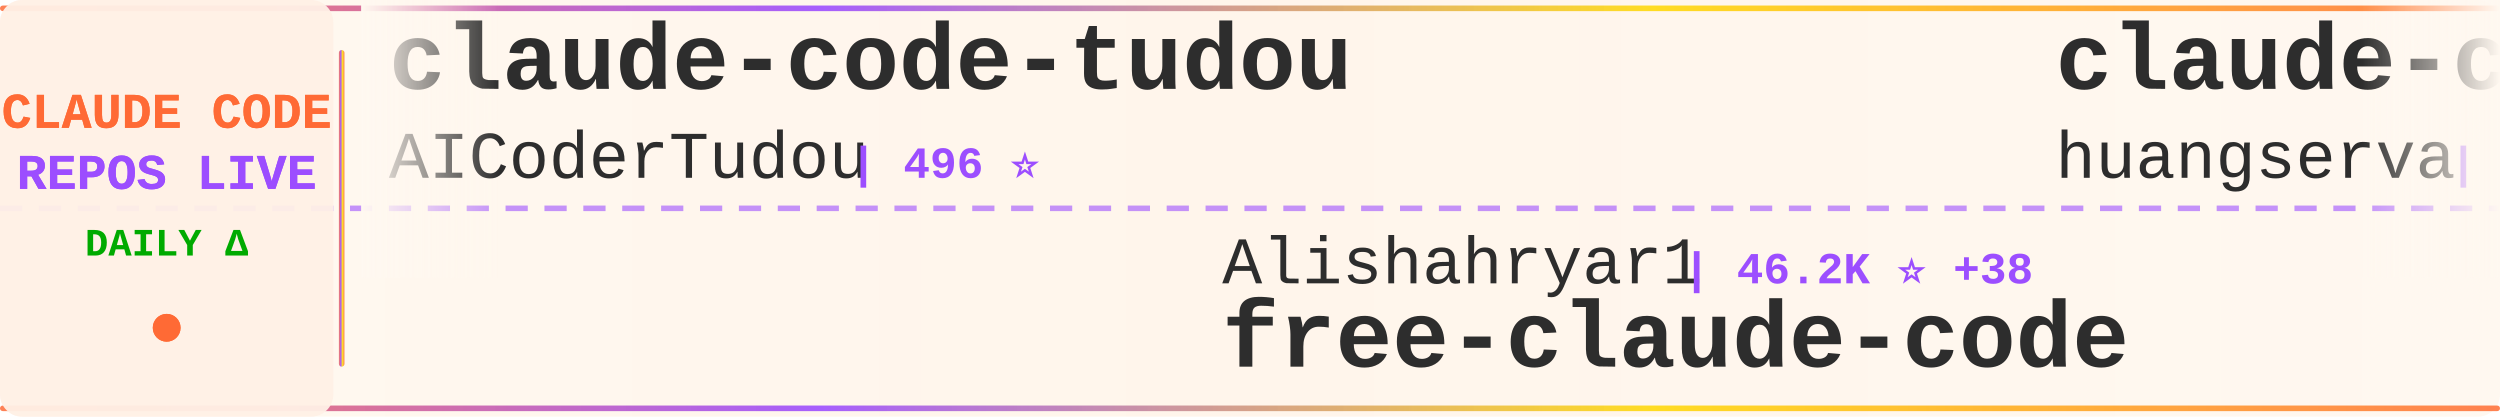
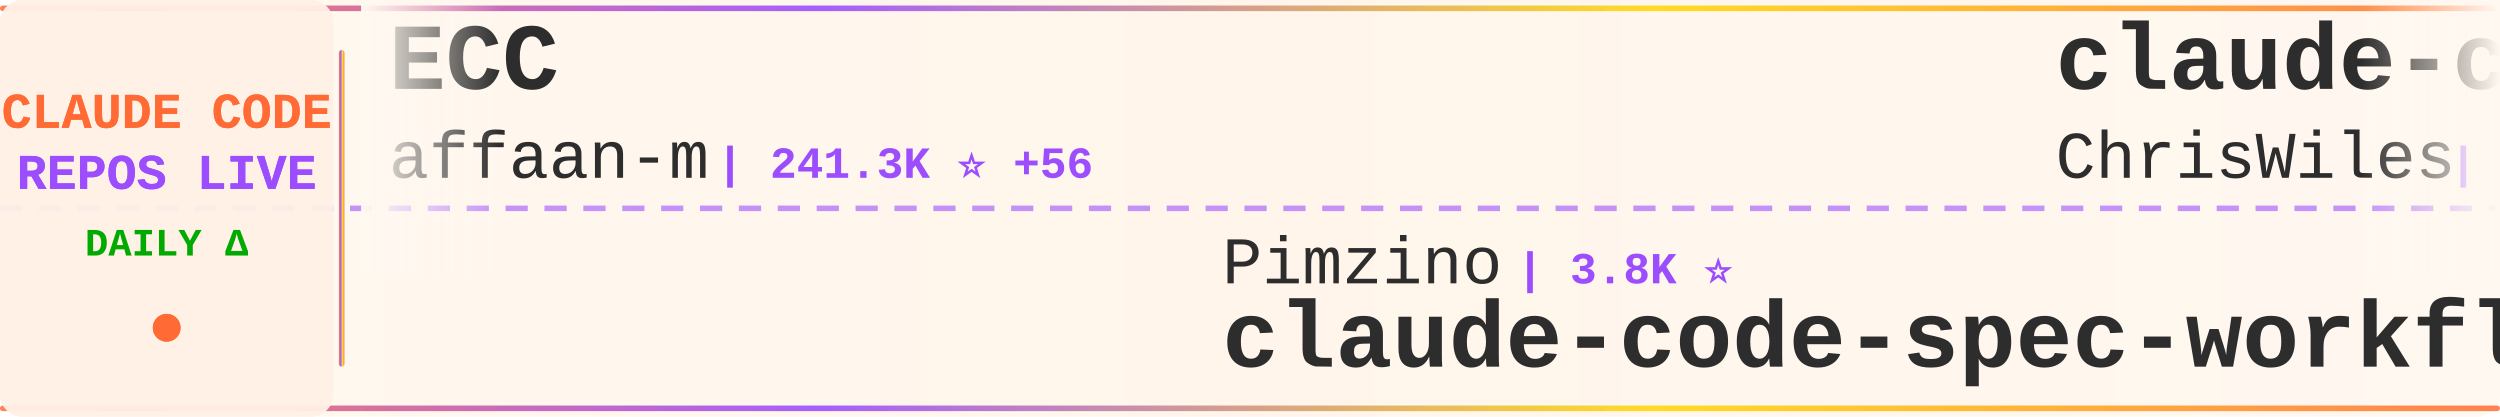
<svg xmlns="http://www.w3.org/2000/svg" width="900" height="150">
  <defs>
    <linearGradient id="tickerBg" x1="0%" y1="0%" x2="100%" y2="0%">
      <stop offset="0%" style="stop-color:#fff8f0;stop-opacity:0.98" />
      <stop offset="50%" style="stop-color:#fff5eb;stop-opacity:1" />
      <stop offset="100%" style="stop-color:#fff8f0;stop-opacity:0.98" />
    </linearGradient>
    <linearGradient id="borderGrad" x1="0%" y1="0%" x2="100%" y2="0%">
      <stop offset="0%" style="stop-color:#FF6B35;stop-opacity:0.85">
        <animate attributeName="stop-opacity" values="0.85;1;0.85" dur="2s" repeatCount="indefinite" />
      </stop>
      <stop offset="33%" style="stop-color:#9C4EFF;stop-opacity:0.9">
        <animate attributeName="stop-opacity" values="0.9;1;0.9" dur="2.2s" repeatCount="indefinite" />
      </stop>
      <stop offset="66%" style="stop-color:#FFD700;stop-opacity:0.85">
        <animate attributeName="stop-opacity" values="0.85;1;0.85" dur="1.8s" repeatCount="indefinite" />
      </stop>
      <stop offset="100%" style="stop-color:#FF6B35;stop-opacity:0.85">
        <animate attributeName="stop-opacity" values="0.85;1;0.85" dur="2s" repeatCount="indefinite" />
      </stop>
    </linearGradient>
    <filter id="textGlow">
      <feGaussianBlur stdDeviation="0.15" result="coloredBlur" />
      <feMerge>
        <feMergeNode in="coloredBlur" />
        <feMergeNode in="SourceGraphic" />
      </feMerge>
    </filter>
    <filter id="metricGlow">
      <feGaussianBlur stdDeviation="0.2" result="coloredBlur" />
      <feMerge>
        <feMergeNode in="coloredBlur" />
        <feMergeNode in="SourceGraphic" />
      </feMerge>
    </filter>
    <linearGradient id="leftFade" x1="0%" y1="0%" x2="100%" y2="0%">
      <stop offset="0%" style="stop-color:#fff8f0;stop-opacity:1" />
      <stop offset="100%" style="stop-color:#fff8f0;stop-opacity:0" />
    </linearGradient>
    <linearGradient id="rightFade" x1="0%" y1="0%" x2="100%" y2="0%">
      <stop offset="0%" style="stop-color:#fff8f0;stop-opacity:0" />
      <stop offset="100%" style="stop-color:#fff8f0;stop-opacity:1" />
    </linearGradient>
  </defs>
  <rect width="900" height="150" fill="url(#tickerBg)" rx="8" />
  <rect x="0" y="2" width="900" height="2" fill="url(#borderGrad)" rx="1" />
  <rect x="0" y="146" width="900" height="2" fill="url(#borderGrad)" rx="1" />
  <line x1="0" y1="75" x2="900" y2="75" stroke="#9C4EFF" stroke-width="2" stroke-dasharray="8 6" opacity="0.6" />
  <rect x="0" y="0" width="120" height="150" fill="#fff0e6" opacity="0.95" rx="8" />
  <text x="60" y="46" font-family="'Courier New', monospace" font-size="18" font-weight="bold" fill="#FF6B35" text-anchor="middle" filter="url(#textGlow)">
    CLAUDE CODE
  </text>
  <text x="60" y="68" font-family="'Courier New', monospace" font-size="18" font-weight="bold" fill="#9C4EFF" text-anchor="middle" filter="url(#textGlow)">
    REPOS LIVE
  </text>
  <text x="60" y="92" font-family="'Courier New', monospace" font-size="14" font-weight="bold" fill="#00aa00" text-anchor="middle">
    DAILY Δ
  </text>
  <circle cx="60" cy="118" r="5" fill="#FF6B35" filter="url(#metricGlow)">
    <animate attributeName="r" values="4;6;4" dur="1.5s" repeatCount="indefinite" />
    <animate attributeName="opacity" values="0.6;1;0.6" dur="1.5s" repeatCount="indefinite" />
  </circle>
  <rect x="122" y="18" width="2" height="114" fill="url(#borderGrad)" rx="1" />
  <clipPath id="tickerClip">
    <rect x="130" y="0" width="770" height="150" />
  </clipPath>
  <g clip-path="url(#tickerClip)">
    <g id="tickerItems">
      <animateTransform attributeName="transform" attributeType="XML" type="translate" from="0 0" to="-3000 0" dur="54s" repeatCount="indefinite" />
      <g transform="translate(0, 0)">
-         <text x="140" y="32" font-family="'Courier New', monospace" font-size="34" font-weight="bold" fill="#2d2d2d">claude-code-tudou</text>
-         <text x="140" y="64" font-family="'Courier New', monospace" font-size="24" font-weight="normal" fill="#2d2d2d" opacity="1.0">AICoderTudou</text>
-         <text x="306" y="64" font-family="'Courier New', monospace" font-size="16" font-weight="bold" fill="#9C4EFF"> | 496 ⭐</text>
+         <text x="140" y="32" font-family="'Courier New', monospace" font-size="34" font-weight="bold" fill="#2d2d2d">ECC</text>
+         <text x="140" y="64" font-family="'Courier New', monospace" font-size="24" font-weight="normal" fill="#2d2d2d" opacity="1.0">affaan-m</text>
+         <text x="258" y="64" font-family="'Courier New', monospace" font-size="16" font-weight="bold" fill="#9C4EFF"> | 241.3K ⭐ +56</text>
      </g>
      <g transform="translate(300, 0)">
-         <text x="140" y="102" font-family="'Courier New', monospace" font-size="24" font-weight="normal" fill="#2d2d2d" opacity="1.0">Alishahryar1</text>
-         <text x="306" y="102" font-family="'Courier New', monospace" font-size="16" font-weight="bold" fill="#9C4EFF"> | 46.2K ⭐ +38</text>
-         <text x="140" y="132" font-family="'Courier New', monospace" font-size="34" font-weight="bold" fill="#2d2d2d">free-claude-code</text>
+         <text x="140" y="102" font-family="'Courier New', monospace" font-size="24" font-weight="normal" fill="#2d2d2d" opacity="1.0">Pimzino</text>
+         <text x="246" y="102" font-family="'Courier New', monospace" font-size="16" font-weight="bold" fill="#9C4EFF"> | 3.8K ⭐</text>
+         <text x="140" y="132" font-family="'Courier New', monospace" font-size="34" font-weight="bold" fill="#2d2d2d">claude-code-spec-workflo...</text>
      </g>
      <g transform="translate(600, 0)">
-         <text x="140" y="32" font-family="'Courier New', monospace" font-size="34" font-weight="bold" fill="#2d2d2d">claude-code-cli</text>
-         <text x="140" y="64" font-family="'Courier New', monospace" font-size="24" font-weight="normal" fill="#2d2d2d" opacity="1.0">huangserva</text>
-         <text x="282" y="64" font-family="'Courier New', monospace" font-size="16" font-weight="bold" fill="#9C4EFF"> | 621 ⭐</text>
+         <text x="140" y="32" font-family="'Courier New', monospace" font-size="34" font-weight="bold" fill="#2d2d2d">claude-code-showcase</text>
+         <text x="140" y="64" font-family="'Courier New', monospace" font-size="24" font-weight="normal" fill="#2d2d2d" opacity="1.0">ChrisWiles</text>
+         <text x="282" y="64" font-family="'Courier New', monospace" font-size="16" font-weight="bold" fill="#9C4EFF"> | 6.0K ⭐</text>
      </g>
      <g transform="translate(900, 0)">
-         <text x="140" y="102" font-family="'Courier New', monospace" font-size="24" font-weight="normal" fill="#2d2d2d" opacity="1.0">freestylefly</text>
-         <text x="306" y="102" font-family="'Courier New', monospace" font-size="16" font-weight="bold" fill="#9C4EFF"> | 128 ⭐</text>
+         <text x="140" y="102" font-family="'Courier New', monospace" font-size="24" font-weight="normal" fill="#2d2d2d" opacity="1.0">VineeTagarwaL-code</text>
+         <text x="378" y="102" font-family="'Courier New', monospace" font-size="16" font-weight="bold" fill="#9C4EFF"> | 273 ⭐</text>
        <text x="140" y="132" font-family="'Courier New', monospace" font-size="34" font-weight="bold" fill="#2d2d2d">claude-code</text>
      </g>
      <g transform="translate(1200, 0)">
        <text x="140" y="32" font-family="'Courier New', monospace" font-size="34" font-weight="bold" fill="#2d2d2d">claude-code</text>
-         <text x="140" y="64" font-family="'Courier New', monospace" font-size="24" font-weight="normal" fill="#2d2d2d" opacity="1.0">lowcortisolprogrammer</text>
-         <text x="414" y="64" font-family="'Courier New', monospace" font-size="16" font-weight="bold" fill="#9C4EFF"> | 171 ⭐</text>
+         <text x="140" y="64" font-family="'Courier New', monospace" font-size="24" font-weight="normal" fill="#2d2d2d" opacity="1.0">isboyjc</text>
+         <text x="246" y="64" font-family="'Courier New', monospace" font-size="16" font-weight="bold" fill="#9C4EFF"> | 161 ⭐</text>
      </g>
      <g transform="translate(1500, 0)">
-         <text x="140" y="102" font-family="'Courier New', monospace" font-size="24" font-weight="normal" fill="#2d2d2d" opacity="1.0">anthropics</text>
-         <text x="282" y="102" font-family="'Courier New', monospace" font-size="16" font-weight="bold" fill="#9C4EFF"> | 5.9K ⭐ +10</text>
-         <text x="140" y="132" font-family="'Courier New', monospace" font-size="34" font-weight="bold" fill="#2d2d2d">claude-code-security-rev...</text>
+         <text x="140" y="102" font-family="'Courier New', monospace" font-size="24" font-weight="normal" fill="#2d2d2d" opacity="1.0">feiskyer</text>
+         <text x="258" y="102" font-family="'Courier New', monospace" font-size="16" font-weight="bold" fill="#9C4EFF"> | 1.6K ⭐</text>
+         <text x="140" y="132" font-family="'Courier New', monospace" font-size="34" font-weight="bold" fill="#2d2d2d">claude-code-settings</text>
      </g>
      <g transform="translate(1800, 0)">
-         <text x="140" y="32" font-family="'Courier New', monospace" font-size="34" font-weight="bold" fill="#2d2d2d">my-claude-code-setup</text>
-         <text x="140" y="64" font-family="'Courier New', monospace" font-size="24" font-weight="normal" fill="#2d2d2d" opacity="1.0">centminmod</text>
-         <text x="282" y="64" font-family="'Courier New', monospace" font-size="16" font-weight="bold" fill="#9C4EFF"> | 2.6K ⭐</text>
+         <text x="140" y="32" font-family="'Courier New', monospace" font-size="34" font-weight="bold" fill="#2d2d2d">claude-code-source</text>
+         <text x="140" y="64" font-family="'Courier New', monospace" font-size="24" font-weight="normal" fill="#2d2d2d" opacity="1.0">hangsman</text>
+         <text x="258" y="64" font-family="'Courier New', monospace" font-size="16" font-weight="bold" fill="#9C4EFF"> | 790 ⭐ -1</text>
      </g>
      <g transform="translate(2100, 0)">
-         <text x="140" y="102" font-family="'Courier New', monospace" font-size="24" font-weight="normal" fill="#2d2d2d" opacity="1.0">ccplugins</text>
-         <text x="270" y="102" font-family="'Courier New', monospace" font-size="16" font-weight="bold" fill="#9C4EFF"> | 921 ⭐</text>
-         <text x="140" y="132" font-family="'Courier New', monospace" font-size="34" font-weight="bold" fill="#2d2d2d">awesome-claude-code-plug...</text>
+         <text x="140" y="102" font-family="'Courier New', monospace" font-size="24" font-weight="normal" fill="#2d2d2d" opacity="1.0">codeaashu</text>
+         <text x="270" y="102" font-family="'Courier New', monospace" font-size="16" font-weight="bold" fill="#9C4EFF"> | 3.2K ⭐</text>
+         <text x="140" y="132" font-family="'Courier New', monospace" font-size="34" font-weight="bold" fill="#2d2d2d">claude-code</text>
      </g>
      <g transform="translate(2400, 0)">
-         <text x="140" y="32" font-family="'Courier New', monospace" font-size="34" font-weight="bold" fill="#2d2d2d">sc-claude-code-files</text>
-         <text x="140" y="64" font-family="'Courier New', monospace" font-size="24" font-weight="normal" fill="#2d2d2d" opacity="1.0">https-deeplearning-ai</text>
-         <text x="414" y="64" font-family="'Courier New', monospace" font-size="16" font-weight="bold" fill="#9C4EFF"> | 543 ⭐</text>
+         <text x="140" y="32" font-family="'Courier New', monospace" font-size="34" font-weight="bold" fill="#2d2d2d">claude-code-best-practic...</text>
+         <text x="140" y="64" font-family="'Courier New', monospace" font-size="24" font-weight="normal" fill="#2d2d2d" opacity="1.0">shanraisshan</text>
+         <text x="306" y="64" font-family="'Courier New', monospace" font-size="16" font-weight="bold" fill="#9C4EFF"> | 64.8K ⭐ +10</text>
      </g>
      <g transform="translate(2700, 0)">
-         <text x="140" y="102" font-family="'Courier New', monospace" font-size="24" font-weight="normal" fill="#2d2d2d" opacity="1.0">WorldFlowAI</text>
-         <text x="294" y="102" font-family="'Courier New', monospace" font-size="16" font-weight="bold" fill="#9C4EFF"> | 1.4K ⭐ +7</text>
-         <text x="140" y="132" font-family="'Courier New', monospace" font-size="34" font-weight="bold" fill="#2d2d2d">everything-claude-code</text>
+         <text x="140" y="102" font-family="'Courier New', monospace" font-size="24" font-weight="normal" fill="#2d2d2d" opacity="1.0">fazxes</text>
+         <text x="234" y="102" font-family="'Courier New', monospace" font-size="16" font-weight="bold" fill="#9C4EFF"> | 231 ⭐</text>
+         <text x="140" y="132" font-family="'Courier New', monospace" font-size="34" font-weight="bold" fill="#2d2d2d">Claude-code</text>
      </g>
      <g transform="translate(3000, 0)">
-         <text x="140" y="32" font-family="'Courier New', monospace" font-size="34" font-weight="bold" fill="#2d2d2d">claude-code-tudou</text>
-         <text x="140" y="64" font-family="'Courier New', monospace" font-size="24" font-weight="normal" fill="#2d2d2d" opacity="1.0">AICoderTudou</text>
-         <text x="306" y="64" font-family="'Courier New', monospace" font-size="16" font-weight="bold" fill="#9C4EFF"> | 496 ⭐</text>
+         <text x="140" y="32" font-family="'Courier New', monospace" font-size="34" font-weight="bold" fill="#2d2d2d">ECC</text>
+         <text x="140" y="64" font-family="'Courier New', monospace" font-size="24" font-weight="normal" fill="#2d2d2d" opacity="1.0">affaan-m</text>
+         <text x="258" y="64" font-family="'Courier New', monospace" font-size="16" font-weight="bold" fill="#9C4EFF"> | 241.3K ⭐ +56</text>
      </g>
      <g transform="translate(3300, 0)">
-         <text x="140" y="102" font-family="'Courier New', monospace" font-size="24" font-weight="normal" fill="#2d2d2d" opacity="1.0">Alishahryar1</text>
-         <text x="306" y="102" font-family="'Courier New', monospace" font-size="16" font-weight="bold" fill="#9C4EFF"> | 46.2K ⭐ +38</text>
-         <text x="140" y="132" font-family="'Courier New', monospace" font-size="34" font-weight="bold" fill="#2d2d2d">free-claude-code</text>
+         <text x="140" y="102" font-family="'Courier New', monospace" font-size="24" font-weight="normal" fill="#2d2d2d" opacity="1.0">Pimzino</text>
+         <text x="246" y="102" font-family="'Courier New', monospace" font-size="16" font-weight="bold" fill="#9C4EFF"> | 3.8K ⭐</text>
+         <text x="140" y="132" font-family="'Courier New', monospace" font-size="34" font-weight="bold" fill="#2d2d2d">claude-code-spec-workflo...</text>
      </g>
      <g transform="translate(3600, 0)">
-         <text x="140" y="32" font-family="'Courier New', monospace" font-size="34" font-weight="bold" fill="#2d2d2d">claude-code-cli</text>
-         <text x="140" y="64" font-family="'Courier New', monospace" font-size="24" font-weight="normal" fill="#2d2d2d" opacity="1.0">huangserva</text>
-         <text x="282" y="64" font-family="'Courier New', monospace" font-size="16" font-weight="bold" fill="#9C4EFF"> | 621 ⭐</text>
+         <text x="140" y="32" font-family="'Courier New', monospace" font-size="34" font-weight="bold" fill="#2d2d2d">claude-code-showcase</text>
+         <text x="140" y="64" font-family="'Courier New', monospace" font-size="24" font-weight="normal" fill="#2d2d2d" opacity="1.0">ChrisWiles</text>
+         <text x="282" y="64" font-family="'Courier New', monospace" font-size="16" font-weight="bold" fill="#9C4EFF"> | 6.0K ⭐</text>
      </g>
      <g transform="translate(3900, 0)">
-         <text x="140" y="102" font-family="'Courier New', monospace" font-size="24" font-weight="normal" fill="#2d2d2d" opacity="1.0">freestylefly</text>
-         <text x="306" y="102" font-family="'Courier New', monospace" font-size="16" font-weight="bold" fill="#9C4EFF"> | 128 ⭐</text>
+         <text x="140" y="102" font-family="'Courier New', monospace" font-size="24" font-weight="normal" fill="#2d2d2d" opacity="1.0">VineeTagarwaL-code</text>
+         <text x="378" y="102" font-family="'Courier New', monospace" font-size="16" font-weight="bold" fill="#9C4EFF"> | 273 ⭐</text>
        <text x="140" y="132" font-family="'Courier New', monospace" font-size="34" font-weight="bold" fill="#2d2d2d">claude-code</text>
      </g>
    </g>
  </g>
  <rect x="130" y="0" width="50" height="100" fill="url(#leftFade)" />
  <rect x="850" y="0" width="50" height="100" fill="url(#rightFade)" />
</svg>
